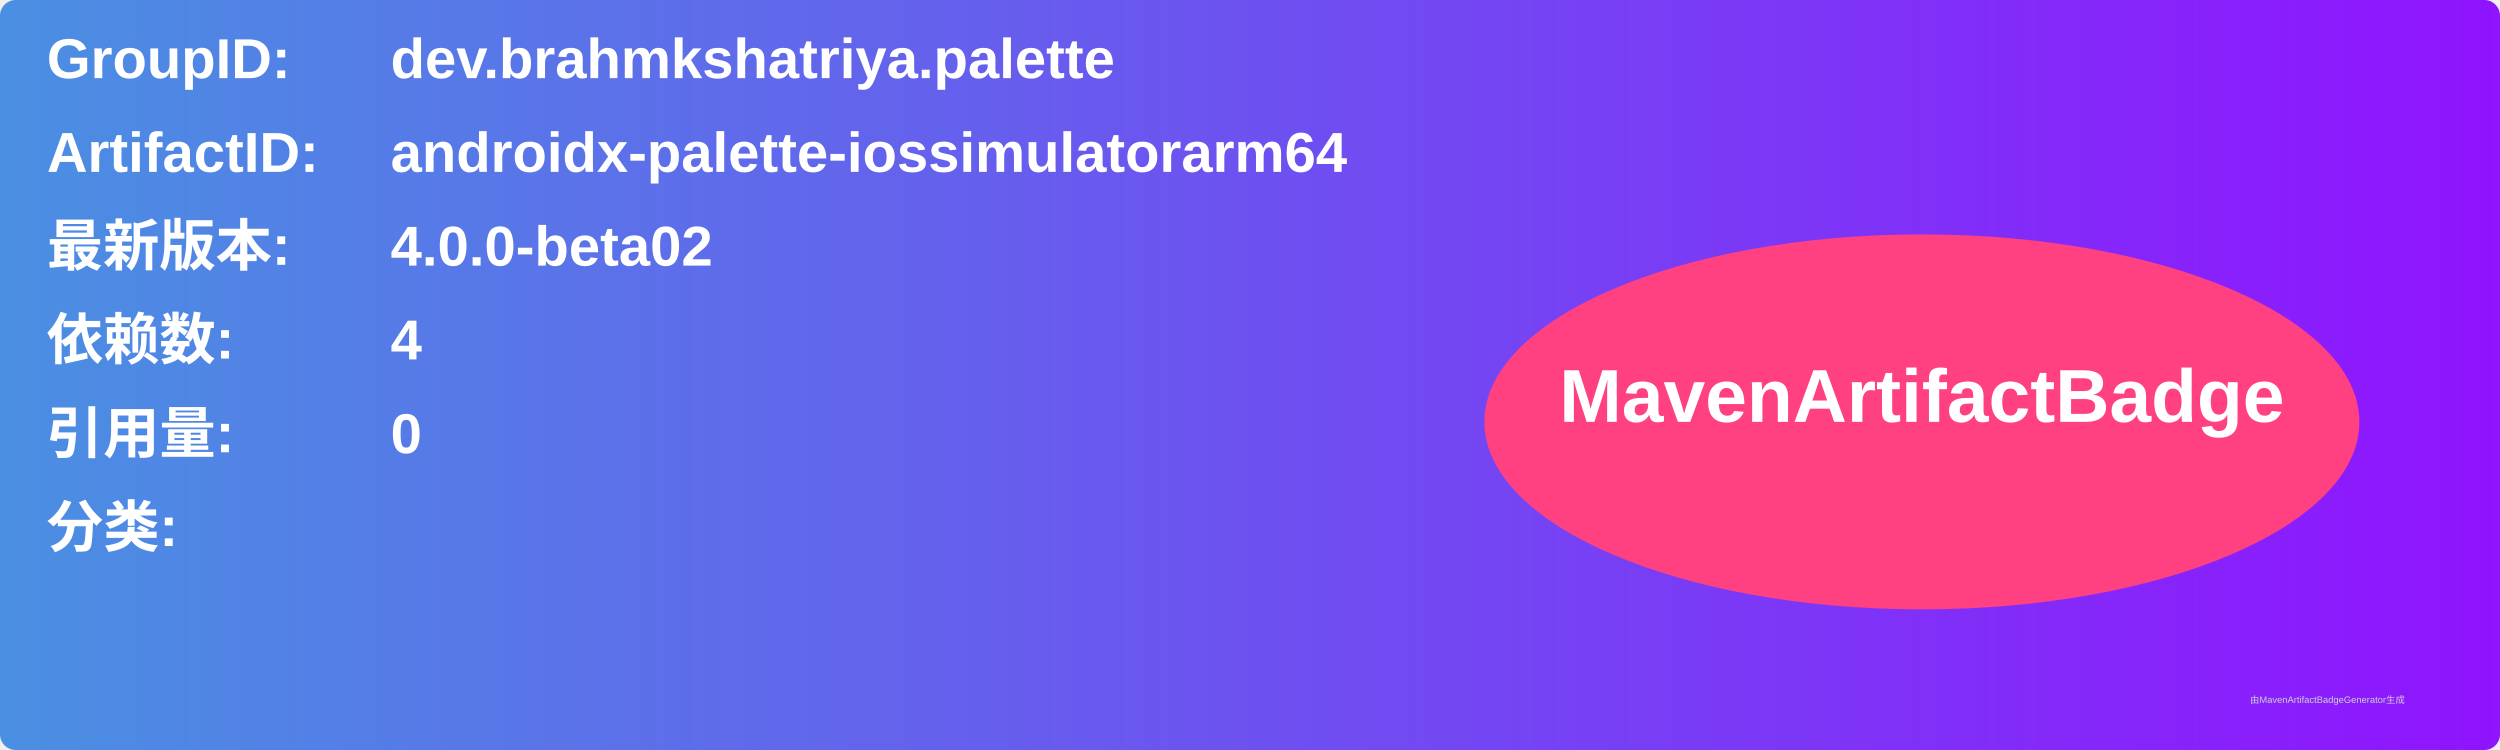
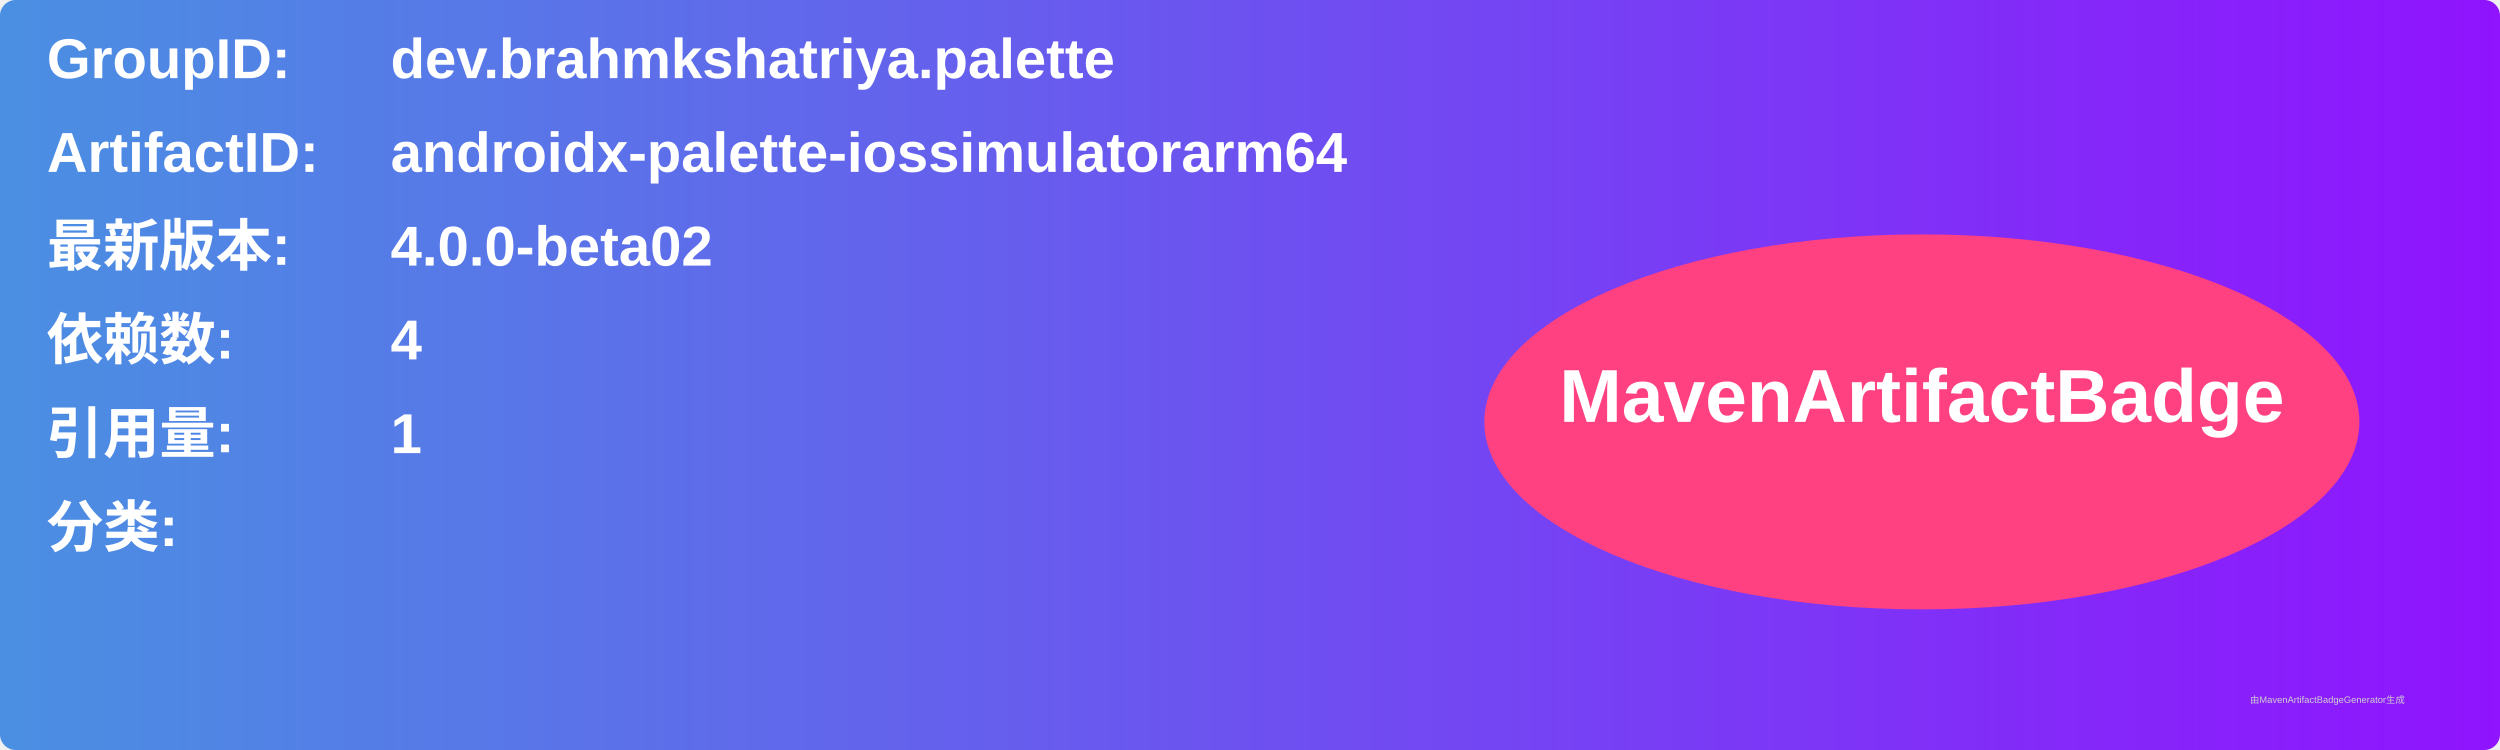
<svg xmlns="http://www.w3.org/2000/svg" width="800" height="240" viewBox="0 0 800 240">
  <linearGradient id="grad" x1="0%" y1="0%" x2="100%" y2="0%">
    <stop offset="0%" stop-color="#4a90e2" />
    <stop offset="100%" stop-color="#9013fe" />
  </linearGradient>
  <rect width="100%" height="100%" rx="5" ry="5" fill="url(#grad)" />
  <g transform="translate(15, 15)">
    <text x="0" y="10" font-family="Arial" font-size="18" fill="white" font-weight="bold" width="260">GroupID:</text>
    <text x="110" y="10" font-family="Arial" font-size="18" fill="white" font-weight="bold" width="460">dev.brahmkshatriya.palette</text>
    <text x="0" y="40" font-family="Arial" font-size="18" fill="white" font-weight="bold" width="260">ArtifactID:</text>
    <text x="110" y="40" font-family="Arial" font-size="18" fill="white" font-weight="bold" width="460">androidx-palette-iossimulatorarm64</text>
    <text x="0" y="70" font-family="Arial" font-size="18" fill="white" font-weight="bold">最新版本:</text>
    <text x="110" y="70" font-family="Arial" font-size="18" fill="white" font-weight="bold">
      <tspan font-weight="bold">4.0.0-beta02</tspan>
    </text>
    <text x="0" y="100" font-family="Arial" font-size="18" fill="white" font-weight="bold">依赖数: </text>
    <text x="110" y="100" font-family="Arial" font-size="18" fill="white">
      <tspan font-weight="bold">4</tspan>
    </text>
    <text x="0" y="130" font-family="Arial" font-size="18" fill="white" font-weight="bold">引用量: </text>
    <text x="110" y="130" font-family="Arial" font-size="18" fill="white">
-       <tspan font-weight="bold">0</tspan>
+       <tspan font-weight="bold">1</tspan>
    </text>
    <text x="0" y="160" font-family="Arial" font-size="18" fill="white" font-weight="bold">分类:</text>
    <text x="10" y="190" font-family="Arial" font-size="10" fill="white">
      <tspan font-weight="bold" />
    </text>
    <ellipse cx="600" cy="120" rx="140" ry="60" fill="#ff4081" />
    <text x="600" y="120" text-anchor="middle" font-family="Arial" font-size="24" fill="white" font-weight="bold">MavenArtifactBadge</text>
  </g>
  <text x="720" y="225" font-family="Arial" font-size="3" fill="#d0d0d0">由MavenArtifactBadgeGenerator生成</text>
</svg>
